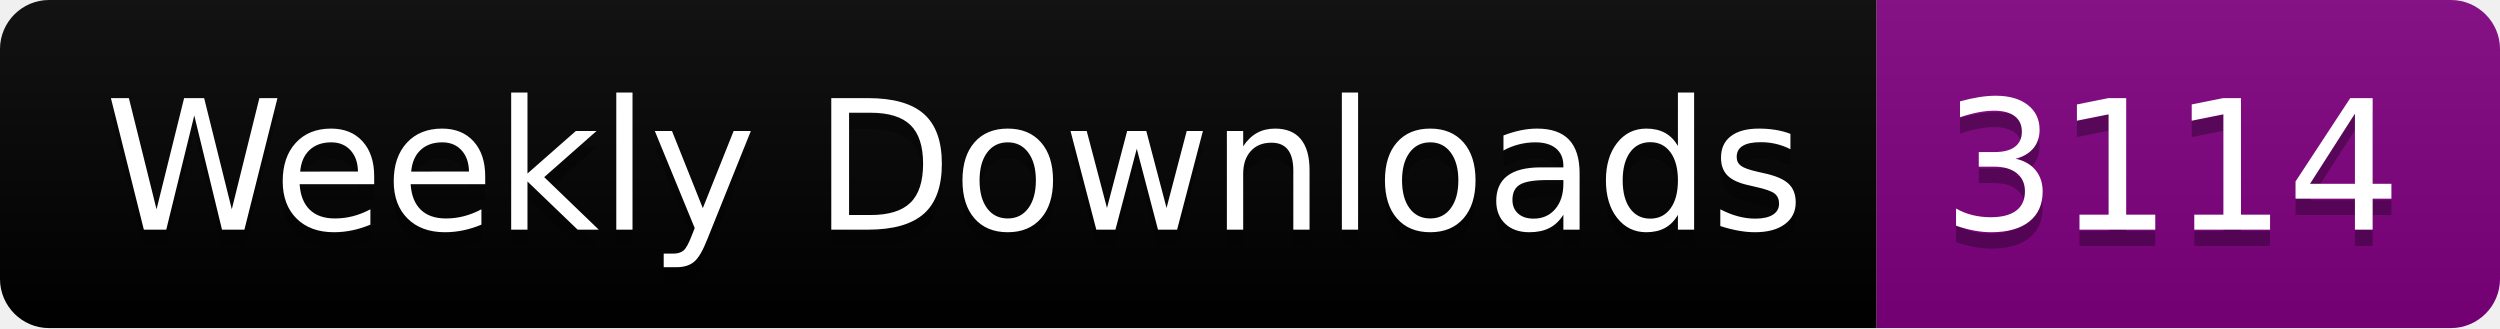
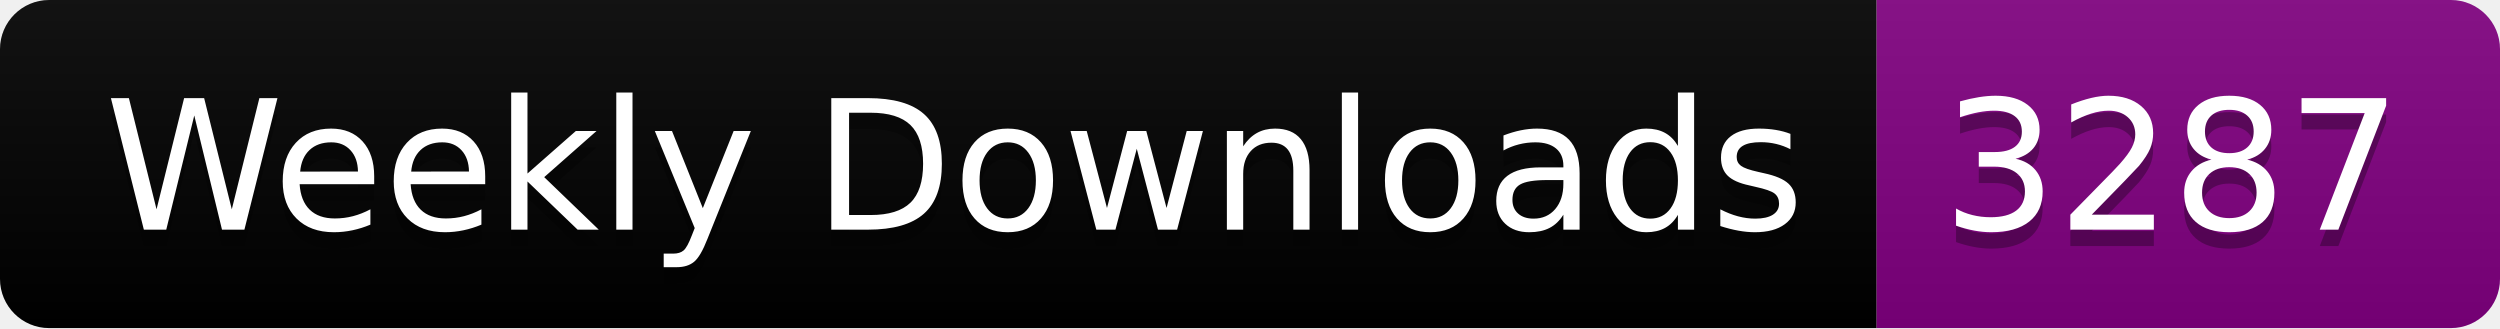
<svg xmlns="http://www.w3.org/2000/svg" width="152.4" height="20">
  <linearGradient id="smooth" x2="0" y2="100%">
    <stop offset="0" stop-color="#bbb" stop-opacity=".1" />
    <stop offset="1" stop-opacity=".1" />
  </linearGradient>
  <clipPath id="round">
    <rect width="152.4" height="20" rx="3" fill="#fff" />
  </clipPath>
  <g clip-path="url(#round)">
    <rect width="114.4" height="20" fill="black" />
    <rect x="114.4" width="38.0" height="20" fill="purple" />
    <rect width="152.4" height="20" fill="url(#smooth)" />
  </g>
  <g fill="#fff" text-anchor="middle" font-family="DejaVu Sans,Verdana,Geneva,sans-serif" font-size="110">
    <text x="582.0" y="150" fill="#010101" fill-opacity=".3" transform="scale(0.1)" textLength="1044.0" lengthAdjust="spacing">Weekly Downloads</text>
    <text x="582.0" y="140" transform="scale(0.1)" textLength="1044.0" lengthAdjust="spacing">Weekly Downloads</text>
-     <text x="1324.0" y="150" fill="#010101" fill-opacity=".3" transform="scale(0.1)" textLength="280.0" lengthAdjust="spacing">3114</text>
-     <text x="1324.0" y="140" transform="scale(0.1)" textLength="280.0" lengthAdjust="spacing">3114</text>
+     <text x="1324.0" y="150" fill="#010101" fill-opacity=".3" transform="scale(0.1)" textLength="280.0" lengthAdjust="spacing">3287</text>
+     <text x="1324.0" y="140" transform="scale(0.1)" textLength="280.0" lengthAdjust="spacing">3287</text>
  </g>
</svg>
